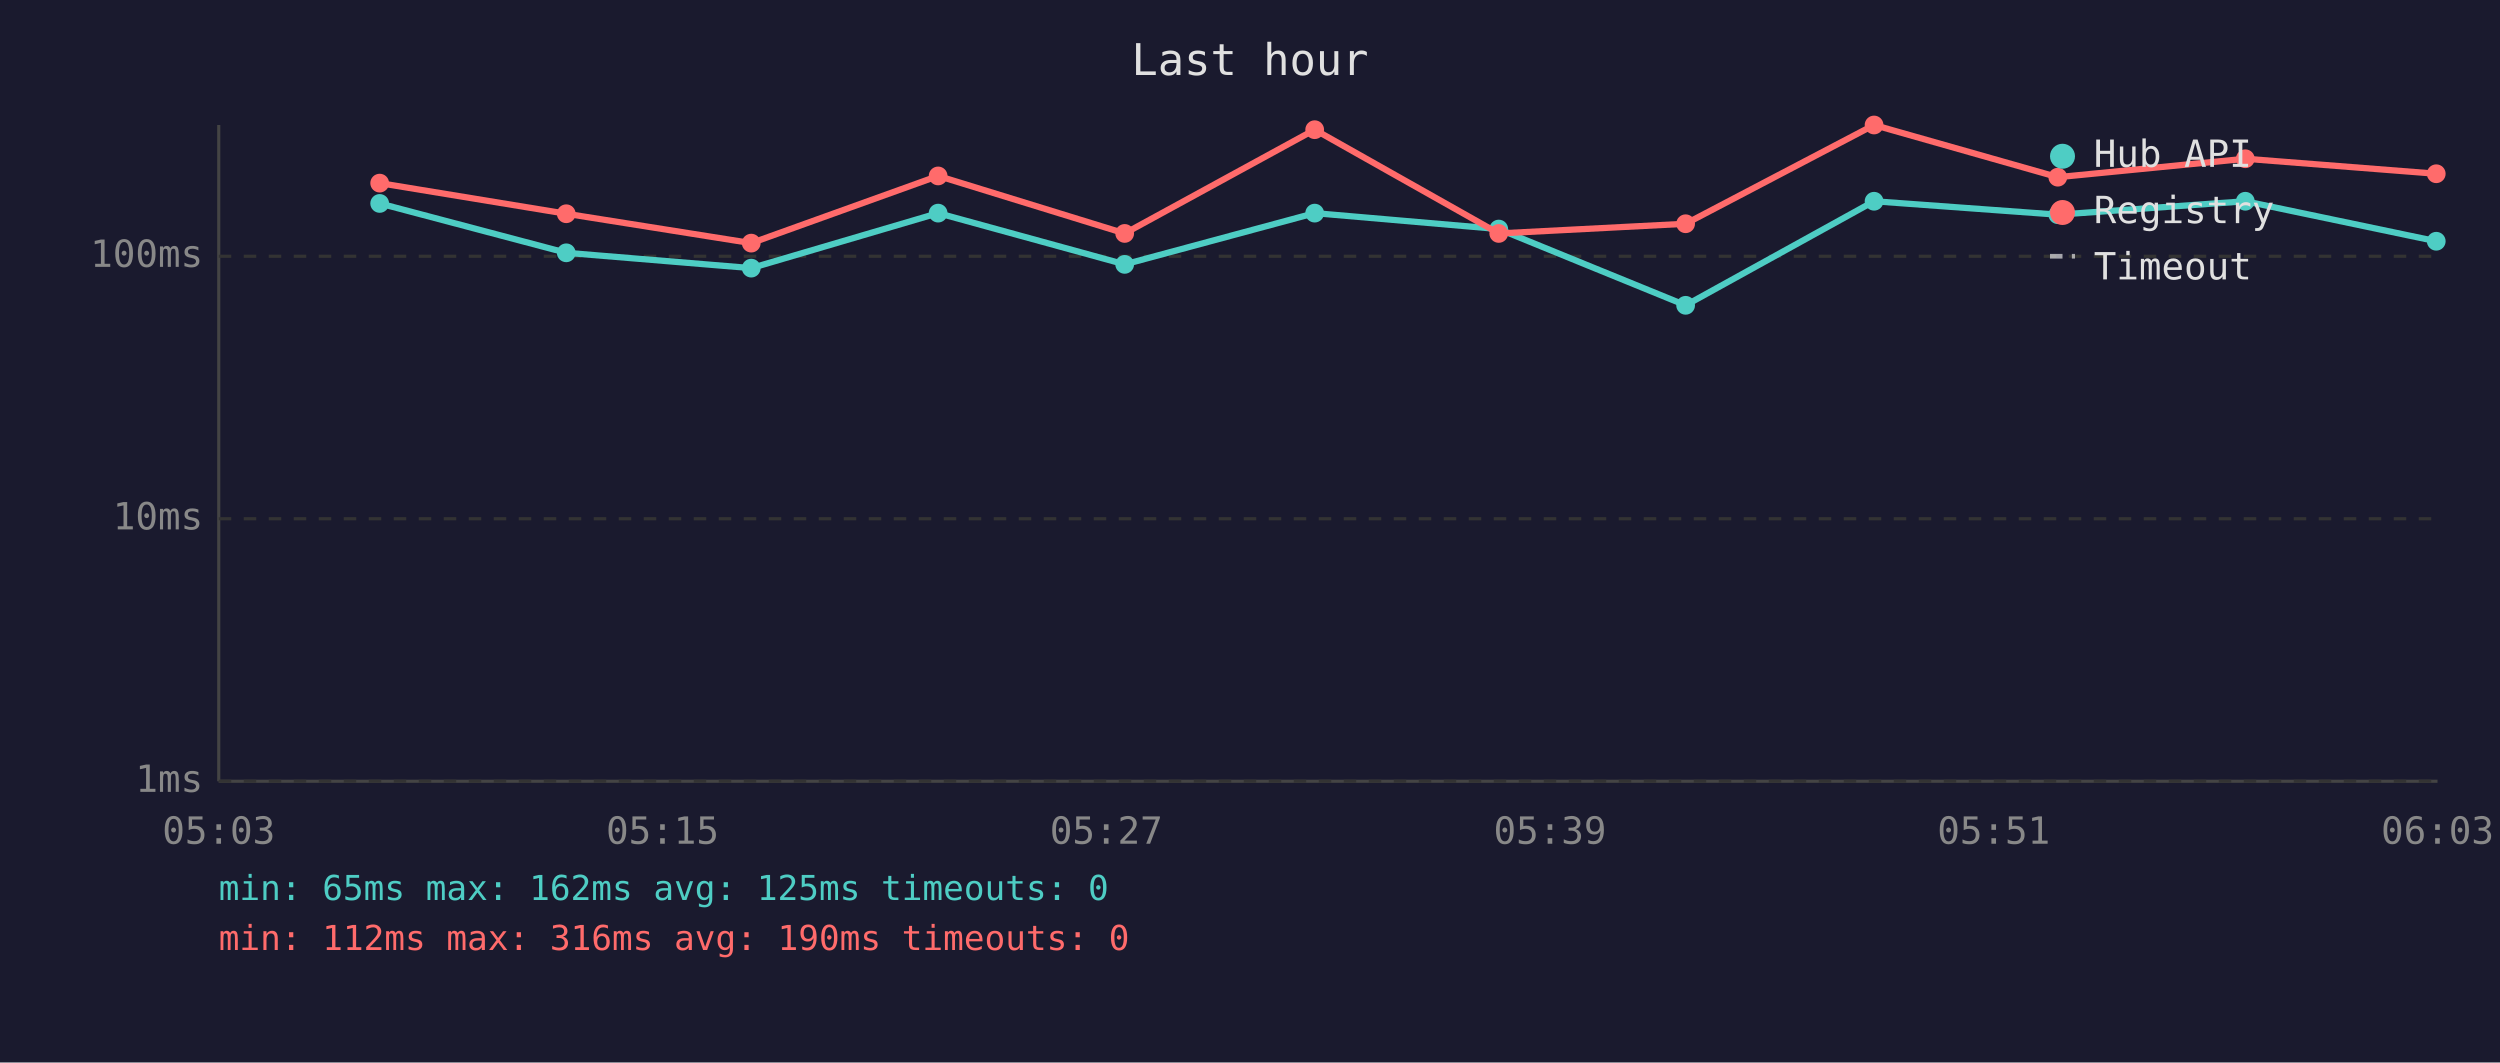
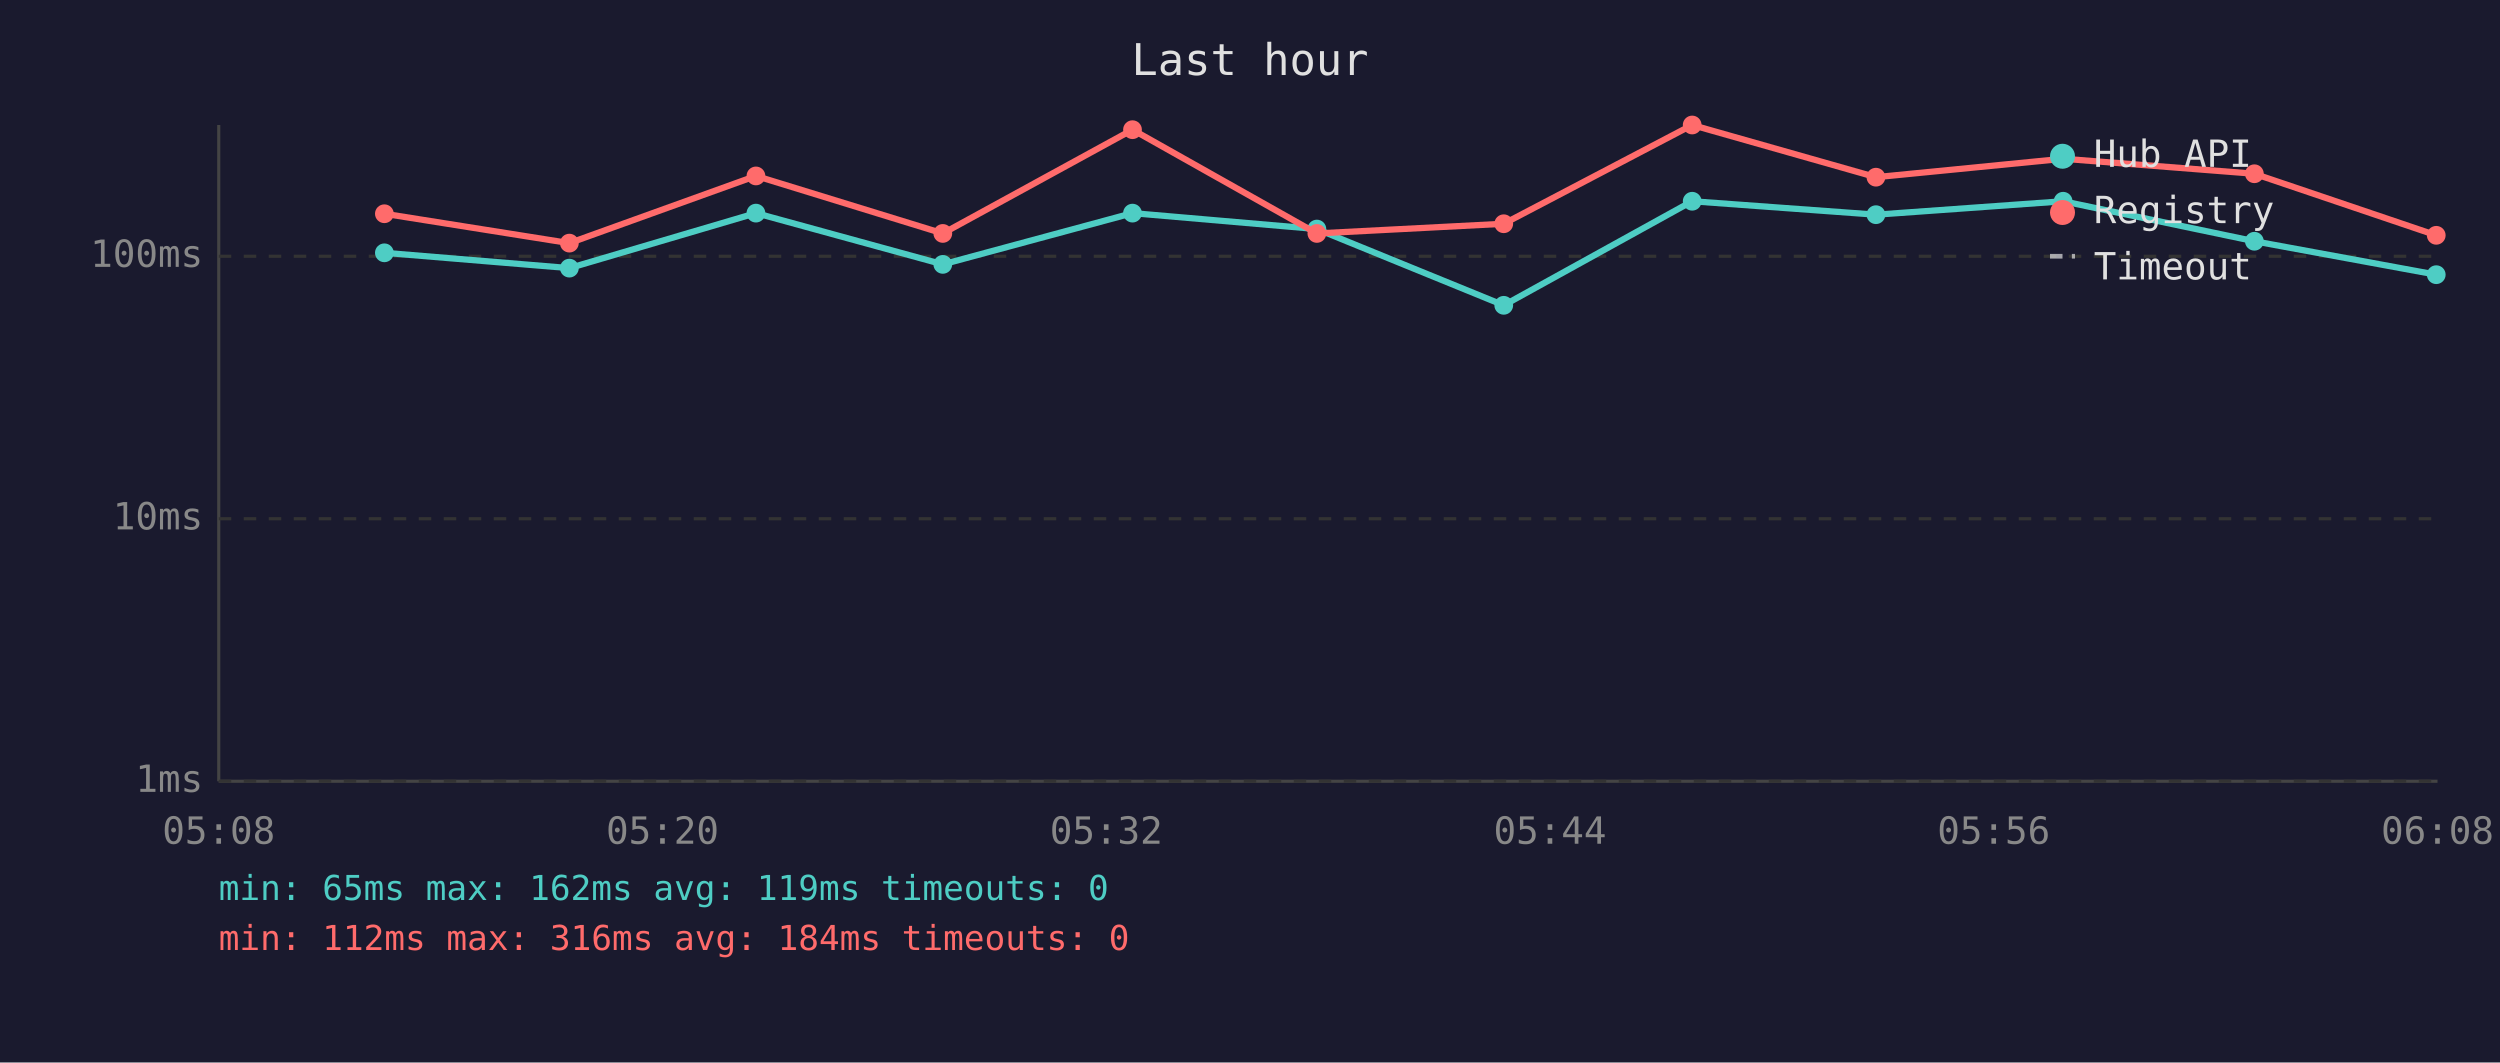
<svg xmlns="http://www.w3.org/2000/svg" viewBox="0 0 800 340" font-family="monospace" font-size="12">
  <rect width="800" height="340" fill="#1a1a2e" />
  <text x="400" y="24" fill="#e0e0e0" font-size="14" text-anchor="middle">Last hour</text>
  <line x1="70" y1="40" x2="70" y2="250" stroke="#444" stroke-width="1" />
  <line x1="70" y1="250" x2="780" y2="250" stroke="#444" stroke-width="1" />
  <line x1="70" y1="250" x2="780" y2="250" stroke="#333" stroke-width="1" stroke-dasharray="4" />
  <text x="65" y="250" fill="#888" text-anchor="end" dominant-baseline="middle">1ms</text>
  <line x1="70" y1="166" x2="780" y2="166" stroke="#333" stroke-width="1" stroke-dasharray="4" />
  <text x="65" y="166" fill="#888" text-anchor="end" dominant-baseline="middle">10ms</text>
  <line x1="70" y1="82" x2="780" y2="82" stroke="#333" stroke-width="1" stroke-dasharray="4" />
  <text x="65" y="82" fill="#888" text-anchor="end" dominant-baseline="middle">100ms</text>
-   <text x="70" y="270" fill="#888" text-anchor="middle">05:03</text>
-   <text x="212" y="270" fill="#888" text-anchor="middle">05:15</text>
-   <text x="354" y="270" fill="#888" text-anchor="middle">05:27</text>
-   <text x="496" y="270" fill="#888" text-anchor="middle">05:39</text>
-   <text x="638" y="270" fill="#888" text-anchor="middle">05:51</text>
-   <text x="780" y="270" fill="#888" text-anchor="middle">06:03</text>
-   <polyline points="121.5,65.1 181.2,80.9 240.4,85.8 300.2,68.2 359.9,84.6 420.7,68.2 479.6,73.3 539.4,97.7 599.7,64.4 658.5,68.7 718.5,64.4 779.6,77.2" fill="none" stroke="#4ecdc4" stroke-width="2" opacity="1" />
-   <circle cx="121.5" cy="65.1" r="3" fill="#4ecdc4" />
-   <circle cx="181.2" cy="80.9" r="3" fill="#4ecdc4" />
-   <circle cx="240.4" cy="85.8" r="3" fill="#4ecdc4" />
-   <circle cx="300.2" cy="68.2" r="3" fill="#4ecdc4" />
-   <circle cx="359.9" cy="84.6" r="3" fill="#4ecdc4" />
-   <circle cx="420.7" cy="68.2" r="3" fill="#4ecdc4" />
-   <circle cx="479.6" cy="73.3" r="3" fill="#4ecdc4" />
-   <circle cx="539.4" cy="97.7" r="3" fill="#4ecdc4" />
-   <circle cx="599.7" cy="64.4" r="3" fill="#4ecdc4" />
-   <circle cx="658.5" cy="68.7" r="3" fill="#4ecdc4" />
-   <circle cx="718.5" cy="64.4" r="3" fill="#4ecdc4" />
-   <circle cx="779.6" cy="77.2" r="3" fill="#4ecdc4" />
-   <polyline points="121.5,58.6 181.2,68.4 240.4,77.8 300.2,56.3 359.9,74.7 420.7,41.5 479.6,74.7 539.4,71.6 599.7,40.0 658.5,56.7 718.5,50.8 779.6,55.6" fill="none" stroke="#ff6b6b" stroke-width="2" opacity="1" />
-   <circle cx="121.5" cy="58.6" r="3" fill="#ff6b6b" />
-   <circle cx="181.2" cy="68.4" r="3" fill="#ff6b6b" />
-   <circle cx="240.4" cy="77.8" r="3" fill="#ff6b6b" />
-   <circle cx="300.2" cy="56.3" r="3" fill="#ff6b6b" />
-   <circle cx="359.9" cy="74.7" r="3" fill="#ff6b6b" />
-   <circle cx="420.7" cy="41.5" r="3" fill="#ff6b6b" />
-   <circle cx="479.6" cy="74.7" r="3" fill="#ff6b6b" />
-   <circle cx="539.4" cy="71.6" r="3" fill="#ff6b6b" />
-   <circle cx="599.7" cy="40.0" r="3" fill="#ff6b6b" />
-   <circle cx="658.5" cy="56.7" r="3" fill="#ff6b6b" />
-   <circle cx="718.5" cy="50.8" r="3" fill="#ff6b6b" />
-   <circle cx="779.6" cy="55.6" r="3" fill="#ff6b6b" />
+   <text x="70" y="270" fill="#888" text-anchor="middle">05:08</text>
+   <text x="212" y="270" fill="#888" text-anchor="middle">05:20</text>
+   <text x="354" y="270" fill="#888" text-anchor="middle">05:32</text>
+   <text x="496" y="270" fill="#888" text-anchor="middle">05:44</text>
+   <text x="638" y="270" fill="#888" text-anchor="middle">05:56</text>
+   <text x="780" y="270" fill="#888" text-anchor="middle">06:08</text>
+   <polyline points="123.0,80.9 182.2,85.8 241.9,68.2 301.7,84.6 362.4,68.2 421.4,73.3 481.2,97.7 541.5,64.4 600.3,68.7 660.2,64.4 721.4,77.2 779.6,87.9" fill="none" stroke="#4ecdc4" stroke-width="2" opacity="1" />
+   <circle cx="123.0" cy="80.9" r="3" fill="#4ecdc4" />
+   <circle cx="182.2" cy="85.8" r="3" fill="#4ecdc4" />
+   <circle cx="241.9" cy="68.2" r="3" fill="#4ecdc4" />
+   <circle cx="301.7" cy="84.6" r="3" fill="#4ecdc4" />
+   <circle cx="362.4" cy="68.2" r="3" fill="#4ecdc4" />
+   <circle cx="421.4" cy="73.3" r="3" fill="#4ecdc4" />
+   <circle cx="481.2" cy="97.7" r="3" fill="#4ecdc4" />
+   <circle cx="541.5" cy="64.4" r="3" fill="#4ecdc4" />
+   <circle cx="600.3" cy="68.7" r="3" fill="#4ecdc4" />
+   <circle cx="660.2" cy="64.4" r="3" fill="#4ecdc4" />
+   <circle cx="721.4" cy="77.2" r="3" fill="#4ecdc4" />
+   <circle cx="779.6" cy="87.9" r="3" fill="#4ecdc4" />
+   <polyline points="123.0,68.4 182.2,77.8 241.9,56.3 301.7,74.7 362.4,41.5 421.4,74.7 481.2,71.6 541.5,40.0 600.3,56.7 660.2,50.8 721.4,55.6 779.6,75.3" fill="none" stroke="#ff6b6b" stroke-width="2" opacity="1" />
+   <circle cx="123.0" cy="68.4" r="3" fill="#ff6b6b" />
+   <circle cx="182.2" cy="77.8" r="3" fill="#ff6b6b" />
+   <circle cx="241.9" cy="56.3" r="3" fill="#ff6b6b" />
+   <circle cx="301.7" cy="74.7" r="3" fill="#ff6b6b" />
+   <circle cx="362.4" cy="41.5" r="3" fill="#ff6b6b" />
+   <circle cx="421.4" cy="74.7" r="3" fill="#ff6b6b" />
+   <circle cx="481.2" cy="71.6" r="3" fill="#ff6b6b" />
+   <circle cx="541.5" cy="40.0" r="3" fill="#ff6b6b" />
+   <circle cx="600.3" cy="56.7" r="3" fill="#ff6b6b" />
+   <circle cx="660.2" cy="50.8" r="3" fill="#ff6b6b" />
+   <circle cx="721.4" cy="55.6" r="3" fill="#ff6b6b" />
+   <circle cx="779.6" cy="75.3" r="3" fill="#ff6b6b" />
  <circle cx="660" cy="50" r="4" fill="#4ecdc4" />
  <text x="670" y="50" fill="#e0e0e0" dominant-baseline="middle">Hub API</text>
  <circle cx="660" cy="68" r="4" fill="#ff6b6b" />
  <text x="670" y="68" fill="#e0e0e0" dominant-baseline="middle">Registry</text>
  <line x1="656" y1="82" x2="664" y2="82" stroke="#e0e0e0" stroke-width="1.5" stroke-dasharray="4,3" opacity="0.7" />
  <text x="670" y="86" fill="#e0e0e0" dominant-baseline="middle">Timeout</text>
-   <text x="70" y="288" fill="#4ecdc4" font-size="11">min: 65ms  max: 162ms  avg: 125ms  timeouts: 0</text>
-   <text x="70" y="304" fill="#ff6b6b" font-size="11">min: 112ms  max: 316ms  avg: 190ms  timeouts: 0</text>
+   <text x="70" y="288" fill="#4ecdc4" font-size="11">min: 65ms  max: 162ms  avg: 119ms  timeouts: 0</text>
+   <text x="70" y="304" fill="#ff6b6b" font-size="11">min: 112ms  max: 316ms  avg: 184ms  timeouts: 0</text>
</svg>
